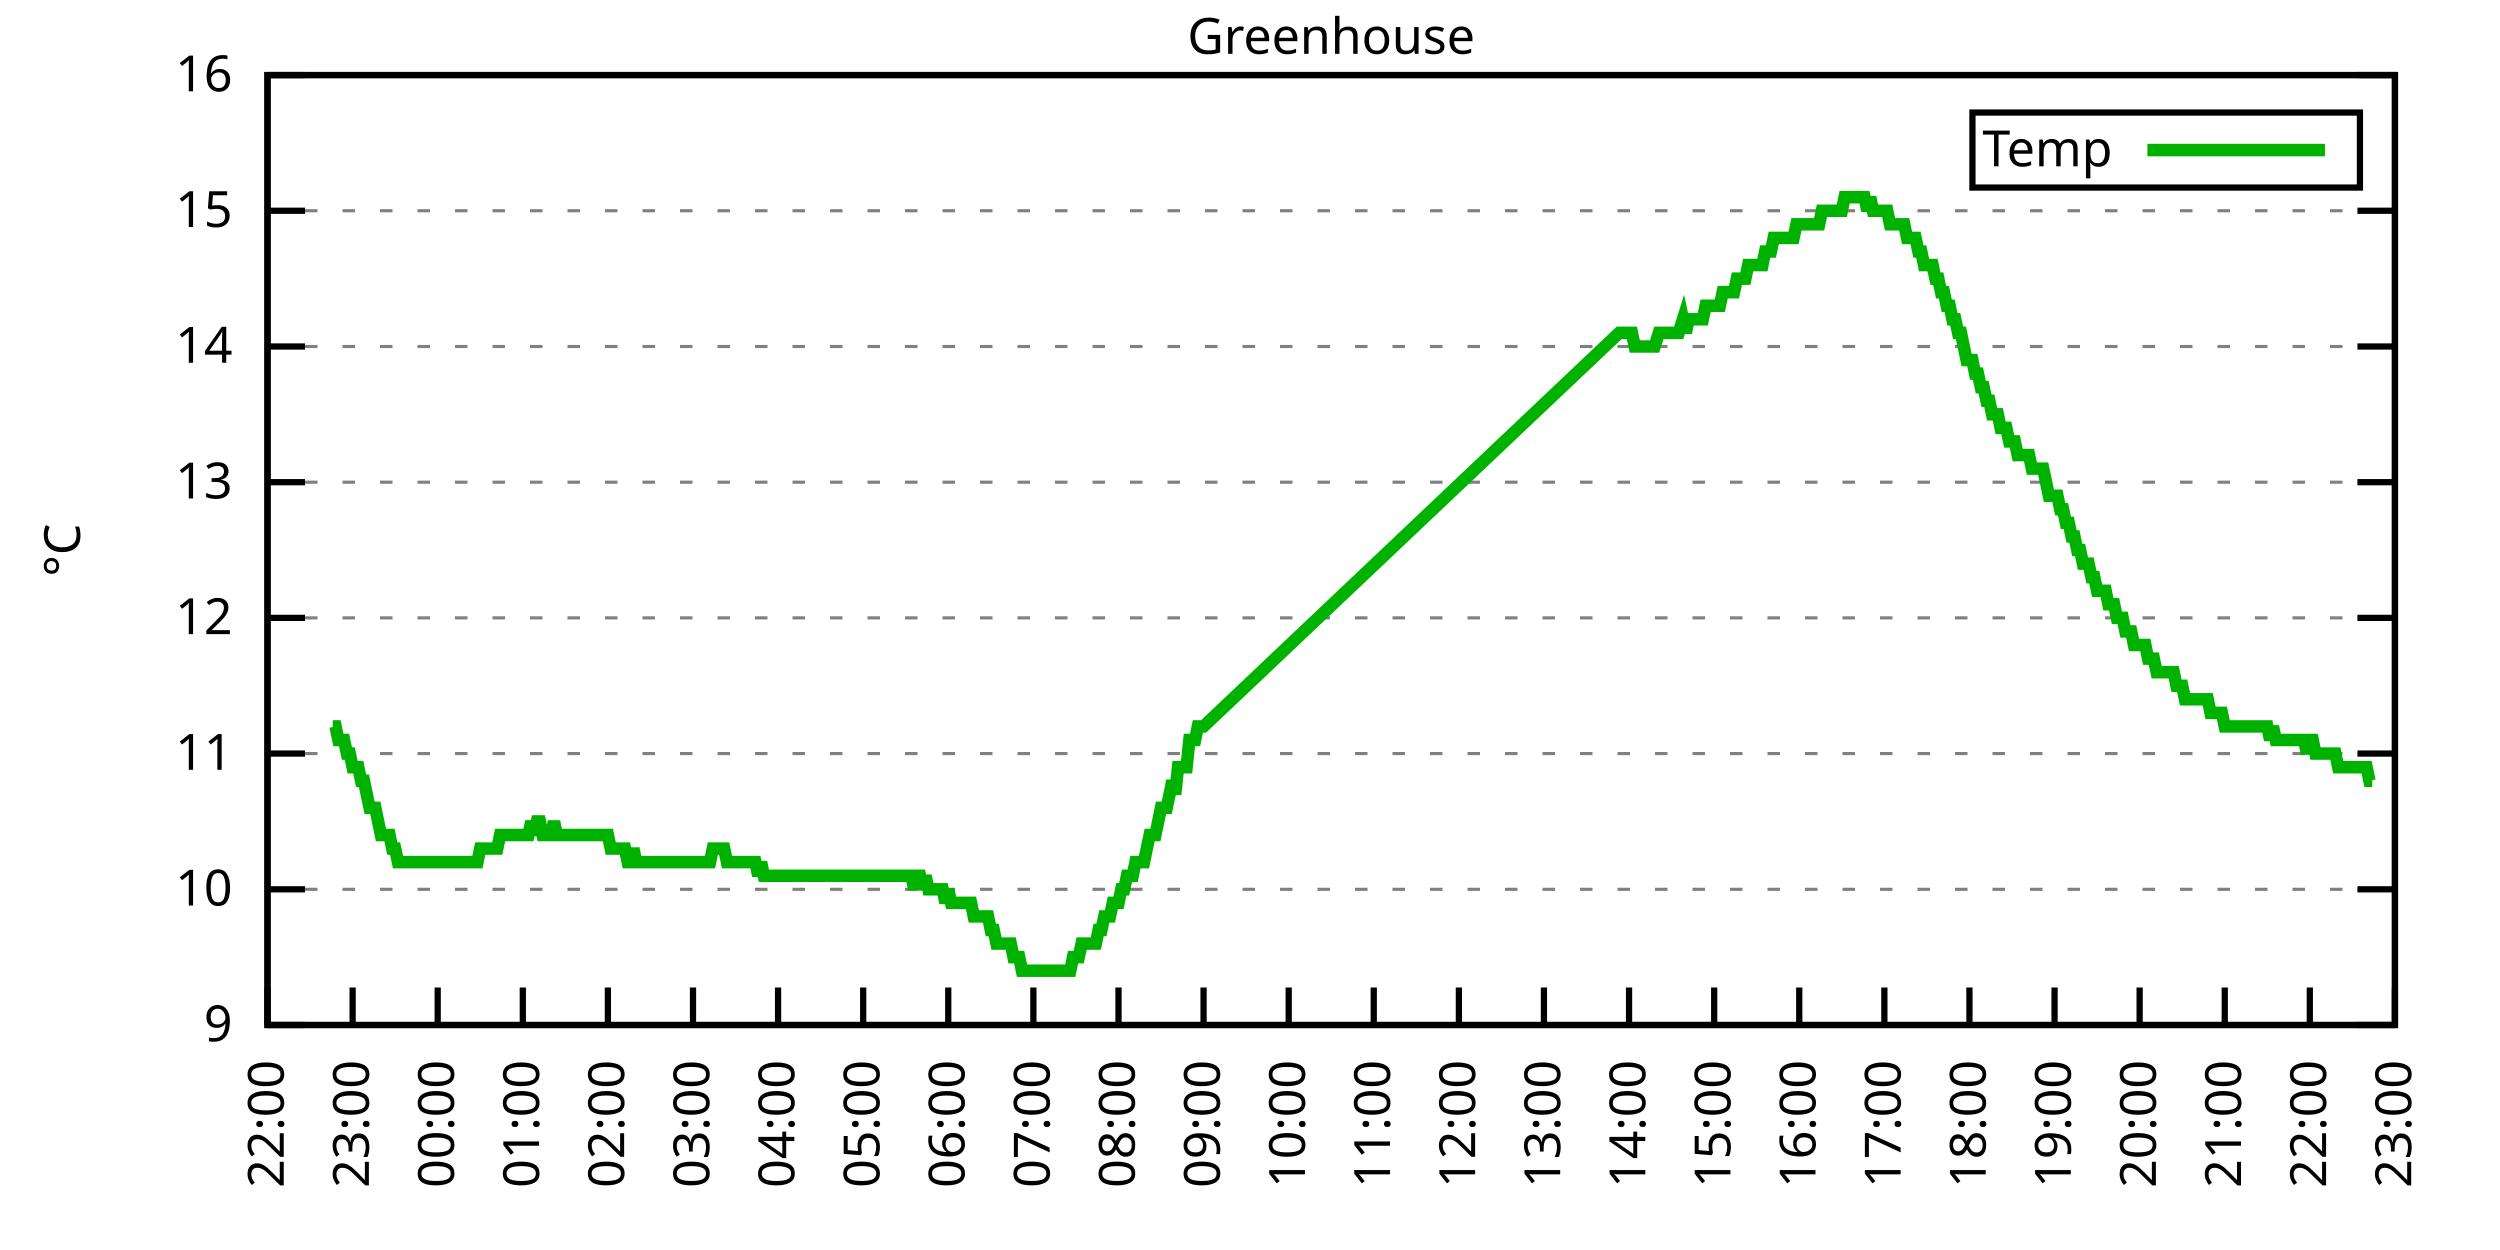
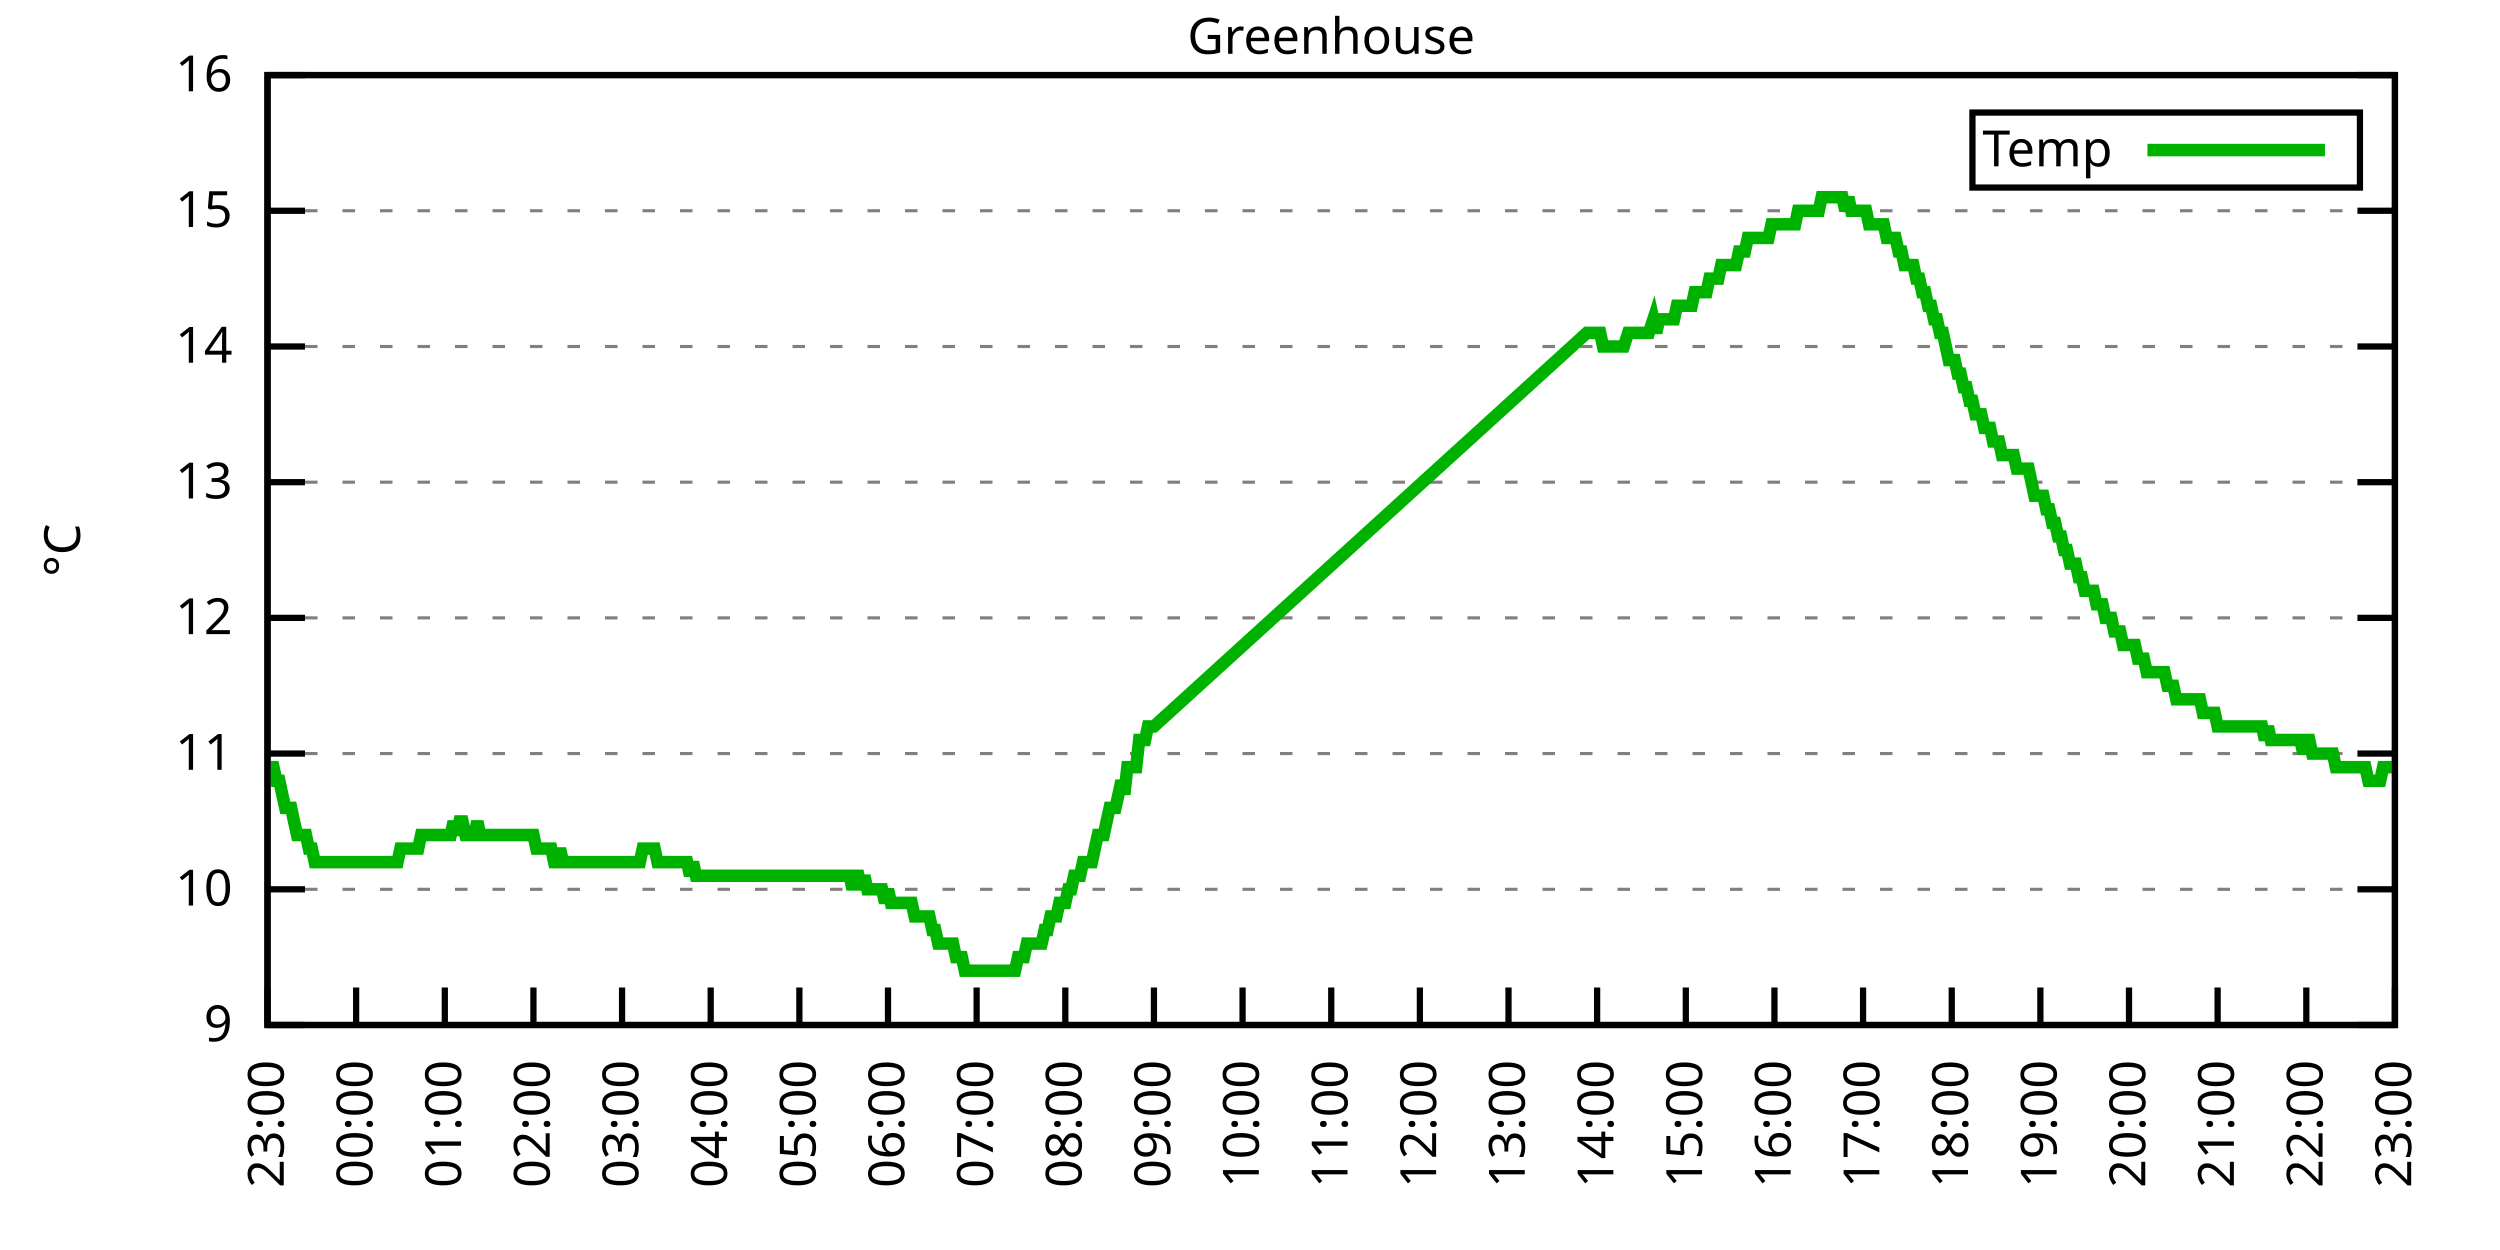
<svg xmlns="http://www.w3.org/2000/svg" xmlns:xlink="http://www.w3.org/1999/xlink" width="400" height="200" viewBox="0 0 400 200">
  <g id="gnuplot_canvas">
    <rect x="0" y="0" width="400" height="200" fill="none" />
    <defs>
      <circle id="gpDot" r="0.5" stroke-width="0.5" stroke="currentColor" />
      <path id="gpPt0" stroke-width="0.333" stroke="currentColor" d="M-1,0 h2 M0,-1 v2" />
      <path id="gpPt1" stroke-width="0.333" stroke="currentColor" d="M-1,-1 L1,1 M1,-1 L-1,1" />
      <path id="gpPt2" stroke-width="0.333" stroke="currentColor" d="M-1,0 L1,0 M0,-1 L0,1 M-1,-1 L1,1 M-1,1 L1,-1" />
      <rect id="gpPt3" stroke-width="0.333" stroke="currentColor" x="-1" y="-1" width="2" height="2" />
      <rect id="gpPt4" stroke-width="0.333" stroke="currentColor" fill="currentColor" x="-1" y="-1" width="2" height="2" />
      <circle id="gpPt5" stroke-width="0.333" stroke="currentColor" cx="0" cy="0" r="1" />
      <use xlink:href="#gpPt5" id="gpPt6" fill="currentColor" stroke="none" />
      <path id="gpPt7" stroke-width="0.333" stroke="currentColor" d="M0,-1.33 L-1.33,0.67 L1.33,0.67 z" />
      <use xlink:href="#gpPt7" id="gpPt8" fill="currentColor" stroke="none" />
      <use xlink:href="#gpPt7" id="gpPt9" stroke="currentColor" transform="rotate(180)" />
      <use xlink:href="#gpPt9" id="gpPt10" fill="currentColor" stroke="none" />
      <use xlink:href="#gpPt3" id="gpPt11" stroke="currentColor" transform="rotate(45)" />
      <use xlink:href="#gpPt11" id="gpPt12" fill="currentColor" stroke="none" />
      <path id="gpPt13" stroke-width="0.333" stroke="currentColor" d="M0,1.330 L1.265,0.411 L0.782,-1.067 L-0.782,-1.076 L-1.265,0.411 z" />
      <use xlink:href="#gpPt13" id="gpPt14" fill="currentColor" stroke="none" />
      <filter id="textbox" filterUnits="objectBoundingBox" x="0" y="0" height="1" width="1">
        <feFlood flood-color="white" flood-opacity="1" result="bgnd" />
        <feComposite in="SourceGraphic" in2="bgnd" operator="atop" />
      </filter>
      <filter id="greybox" filterUnits="objectBoundingBox" x="0" y="0" height="1" width="1">
        <feFlood flood-color="lightgrey" flood-opacity="1" result="grey" />
        <feComposite in="SourceGraphic" in2="grey" operator="atop" />
      </filter>
    </defs>
    <g fill="none" color="white" stroke="currentColor" stroke-width="1.00" stroke-linecap="butt" stroke-linejoin="miter">
</g>
    <g fill="none" color="black" stroke="currentColor" stroke-width="1.00" stroke-linecap="butt" stroke-linejoin="miter">
      <g stroke="none" shape-rendering="crispEdges">
        <polygon fill="rgb(255, 255, 255)" points="42.80,164.00 383.18,164.00 383.18,12.02 42.80,12.02 " />
      </g>
    </g>
    <g fill="none" color="black" stroke="currentColor" stroke-width="1.00" stroke-linecap="butt" stroke-linejoin="miter">
</g>
    <g fill="none" color="black" stroke="black" stroke-width="0.50" stroke-linecap="butt" stroke-linejoin="miter">
</g>
    <g fill="none" color="gray" stroke="currentColor" stroke-width="0.50" stroke-linecap="butt" stroke-linejoin="miter">
      <path stroke="gray" stroke-dasharray="2,4" class="gridline" d="M42.80,164.00 L383.19,164.00  " />
    </g>
    <g fill="none" color="gray" stroke="gray" stroke-width="1.00" stroke-linecap="butt" stroke-linejoin="miter">
</g>
    <g fill="none" color="black" stroke="currentColor" stroke-width="1.00" stroke-linecap="butt" stroke-linejoin="miter">
      <path stroke="black" d="M42.80,164.00 L48.80,164.00 M383.19,164.00 L377.19,164.00  " />
      <g transform="translate(37.20,166.60)" stroke="none" fill="black" font-family="Sans" font-size="8.00" text-anchor="end">
        <text>
          <tspan font-family="Sans"> 9</tspan>
        </text>
      </g>
    </g>
    <g fill="none" color="black" stroke="currentColor" stroke-width="1.00" stroke-linecap="butt" stroke-linejoin="miter">
</g>
    <g fill="none" color="black" stroke="black" stroke-width="0.50" stroke-linecap="butt" stroke-linejoin="miter">
</g>
    <g fill="none" color="gray" stroke="currentColor" stroke-width="0.50" stroke-linecap="butt" stroke-linejoin="miter">
      <path stroke="gray" stroke-dasharray="2,4" class="gridline" d="M42.80,142.29 L383.19,142.29  " />
    </g>
    <g fill="none" color="gray" stroke="gray" stroke-width="1.00" stroke-linecap="butt" stroke-linejoin="miter">
</g>
    <g fill="none" color="black" stroke="currentColor" stroke-width="1.00" stroke-linecap="butt" stroke-linejoin="miter">
      <path stroke="black" d="M42.80,142.29 L48.80,142.29 M383.19,142.29 L377.19,142.29  " />
      <g transform="translate(37.20,144.89)" stroke="none" fill="black" font-family="Sans" font-size="8.00" text-anchor="end">
        <text>
          <tspan font-family="Sans"> 10</tspan>
        </text>
      </g>
    </g>
    <g fill="none" color="black" stroke="currentColor" stroke-width="1.00" stroke-linecap="butt" stroke-linejoin="miter">
</g>
    <g fill="none" color="black" stroke="black" stroke-width="0.50" stroke-linecap="butt" stroke-linejoin="miter">
</g>
    <g fill="none" color="gray" stroke="currentColor" stroke-width="0.50" stroke-linecap="butt" stroke-linejoin="miter">
      <path stroke="gray" stroke-dasharray="2,4" class="gridline" d="M42.80,120.57 L383.19,120.57  " />
    </g>
    <g fill="none" color="gray" stroke="gray" stroke-width="1.00" stroke-linecap="butt" stroke-linejoin="miter">
</g>
    <g fill="none" color="black" stroke="currentColor" stroke-width="1.00" stroke-linecap="butt" stroke-linejoin="miter">
      <path stroke="black" d="M42.80,120.57 L48.80,120.57 M383.19,120.57 L377.19,120.57  " />
      <g transform="translate(37.20,123.17)" stroke="none" fill="black" font-family="Sans" font-size="8.00" text-anchor="end">
        <text>
          <tspan font-family="Sans"> 11</tspan>
        </text>
      </g>
    </g>
    <g fill="none" color="black" stroke="currentColor" stroke-width="1.00" stroke-linecap="butt" stroke-linejoin="miter">
</g>
    <g fill="none" color="black" stroke="black" stroke-width="0.50" stroke-linecap="butt" stroke-linejoin="miter">
</g>
    <g fill="none" color="gray" stroke="currentColor" stroke-width="0.50" stroke-linecap="butt" stroke-linejoin="miter">
      <path stroke="gray" stroke-dasharray="2,4" class="gridline" d="M42.80,98.86 L383.19,98.86  " />
    </g>
    <g fill="none" color="gray" stroke="gray" stroke-width="1.00" stroke-linecap="butt" stroke-linejoin="miter">
</g>
    <g fill="none" color="black" stroke="currentColor" stroke-width="1.00" stroke-linecap="butt" stroke-linejoin="miter">
      <path stroke="black" d="M42.80,98.86 L48.80,98.86 M383.19,98.86 L377.19,98.86  " />
      <g transform="translate(37.20,101.46)" stroke="none" fill="black" font-family="Sans" font-size="8.00" text-anchor="end">
        <text>
          <tspan font-family="Sans"> 12</tspan>
        </text>
      </g>
    </g>
    <g fill="none" color="black" stroke="currentColor" stroke-width="1.00" stroke-linecap="butt" stroke-linejoin="miter">
</g>
    <g fill="none" color="black" stroke="black" stroke-width="0.50" stroke-linecap="butt" stroke-linejoin="miter">
</g>
    <g fill="none" color="gray" stroke="currentColor" stroke-width="0.50" stroke-linecap="butt" stroke-linejoin="miter">
      <path stroke="gray" stroke-dasharray="2,4" class="gridline" d="M42.80,77.15 L383.19,77.15  " />
    </g>
    <g fill="none" color="gray" stroke="gray" stroke-width="1.00" stroke-linecap="butt" stroke-linejoin="miter">
</g>
    <g fill="none" color="black" stroke="currentColor" stroke-width="1.00" stroke-linecap="butt" stroke-linejoin="miter">
      <path stroke="black" d="M42.80,77.15 L48.80,77.15 M383.19,77.15 L377.19,77.15  " />
      <g transform="translate(37.20,79.75)" stroke="none" fill="black" font-family="Sans" font-size="8.00" text-anchor="end">
        <text>
          <tspan font-family="Sans"> 13</tspan>
        </text>
      </g>
    </g>
    <g fill="none" color="black" stroke="currentColor" stroke-width="1.00" stroke-linecap="butt" stroke-linejoin="miter">
</g>
    <g fill="none" color="black" stroke="black" stroke-width="0.50" stroke-linecap="butt" stroke-linejoin="miter">
</g>
    <g fill="none" color="gray" stroke="currentColor" stroke-width="0.50" stroke-linecap="butt" stroke-linejoin="miter">
      <path stroke="gray" stroke-dasharray="2,4" class="gridline" d="M42.80,55.44 L383.19,55.44  " />
    </g>
    <g fill="none" color="gray" stroke="gray" stroke-width="1.00" stroke-linecap="butt" stroke-linejoin="miter">
</g>
    <g fill="none" color="black" stroke="currentColor" stroke-width="1.00" stroke-linecap="butt" stroke-linejoin="miter">
      <path stroke="black" d="M42.80,55.44 L48.80,55.44 M383.19,55.44 L377.19,55.44  " />
      <g transform="translate(37.20,58.04)" stroke="none" fill="black" font-family="Sans" font-size="8.00" text-anchor="end">
        <text>
          <tspan font-family="Sans"> 14</tspan>
        </text>
      </g>
    </g>
    <g fill="none" color="black" stroke="currentColor" stroke-width="1.00" stroke-linecap="butt" stroke-linejoin="miter">
</g>
    <g fill="none" color="black" stroke="black" stroke-width="0.50" stroke-linecap="butt" stroke-linejoin="miter">
</g>
    <g fill="none" color="gray" stroke="currentColor" stroke-width="0.50" stroke-linecap="butt" stroke-linejoin="miter">
      <path stroke="gray" stroke-dasharray="2,4" class="gridline" d="M42.80,33.72 L383.19,33.72  " />
    </g>
    <g fill="none" color="gray" stroke="gray" stroke-width="1.00" stroke-linecap="butt" stroke-linejoin="miter">
</g>
    <g fill="none" color="black" stroke="currentColor" stroke-width="1.00" stroke-linecap="butt" stroke-linejoin="miter">
      <path stroke="black" d="M42.80,33.72 L48.80,33.72 M383.19,33.72 L377.19,33.72  " />
      <g transform="translate(37.20,36.32)" stroke="none" fill="black" font-family="Sans" font-size="8.00" text-anchor="end">
        <text>
          <tspan font-family="Sans"> 15</tspan>
        </text>
      </g>
    </g>
    <g fill="none" color="black" stroke="currentColor" stroke-width="1.00" stroke-linecap="butt" stroke-linejoin="miter">
</g>
    <g fill="none" color="black" stroke="black" stroke-width="0.50" stroke-linecap="butt" stroke-linejoin="miter">
</g>
    <g fill="none" color="gray" stroke="currentColor" stroke-width="0.50" stroke-linecap="butt" stroke-linejoin="miter">
      <path stroke="gray" stroke-dasharray="2,4" class="gridline" d="M42.80,12.01 L383.19,12.01  " />
    </g>
    <g fill="none" color="gray" stroke="gray" stroke-width="1.00" stroke-linecap="butt" stroke-linejoin="miter">
</g>
    <g fill="none" color="black" stroke="currentColor" stroke-width="1.00" stroke-linecap="butt" stroke-linejoin="miter">
      <path stroke="black" d="M42.80,12.01 L48.80,12.01 M383.19,12.01 L377.19,12.01  " />
      <g transform="translate(37.20,14.61)" stroke="none" fill="black" font-family="Sans" font-size="8.00" text-anchor="end">
        <text>
          <tspan font-family="Sans"> 16</tspan>
        </text>
      </g>
    </g>
    <g fill="none" color="black" stroke="currentColor" stroke-width="1.00" stroke-linecap="butt" stroke-linejoin="miter">
      <path stroke="black" d="M42.80,164.00 L42.80,158.00  " />
      <g transform="translate(45.40,169.60) rotate(270.00)" stroke="none" fill="black" font-family="Sans" font-size="8.00" text-anchor="end">
        <text>
-           <tspan font-family="Sans">22:00</tspan>
-         </text>
-       </g>
-     </g>
-     <g fill="none" color="black" stroke="currentColor" stroke-width="1.00" stroke-linecap="butt" stroke-linejoin="miter">
-       <path stroke="black" d="M56.42,164.00 L56.42,158.00  " />
-       <g transform="translate(59.02,169.60) rotate(270.00)" stroke="none" fill="black" font-family="Sans" font-size="8.00" text-anchor="end">
-         <text>
          <tspan font-family="Sans">23:00</tspan>
        </text>
      </g>
    </g>
    <g fill="none" color="black" stroke="currentColor" stroke-width="1.00" stroke-linecap="butt" stroke-linejoin="miter">
-       <path stroke="black" d="M70.03,164.00 L70.03,158.00  " />
-       <g transform="translate(72.63,169.60) rotate(270.00)" stroke="none" fill="black" font-family="Sans" font-size="8.00" text-anchor="end">
+       <path stroke="black" d="M56.98,164.00 L56.98,158.00  " />
+       <g transform="translate(59.58,169.60) rotate(270.00)" stroke="none" fill="black" font-family="Sans" font-size="8.00" text-anchor="end">
        <text>
          <tspan font-family="Sans">00:00</tspan>
        </text>
      </g>
    </g>
    <g fill="none" color="black" stroke="currentColor" stroke-width="1.00" stroke-linecap="butt" stroke-linejoin="miter">
-       <path stroke="black" d="M83.65,164.00 L83.65,158.00  " />
-       <g transform="translate(86.25,169.60) rotate(270.00)" stroke="none" fill="black" font-family="Sans" font-size="8.00" text-anchor="end">
+       <path stroke="black" d="M71.17,164.00 L71.17,158.00  " />
+       <g transform="translate(73.77,169.60) rotate(270.00)" stroke="none" fill="black" font-family="Sans" font-size="8.00" text-anchor="end">
        <text>
          <tspan font-family="Sans">01:00</tspan>
        </text>
      </g>
    </g>
    <g fill="none" color="black" stroke="currentColor" stroke-width="1.00" stroke-linecap="butt" stroke-linejoin="miter">
-       <path stroke="black" d="M97.26,164.00 L97.26,158.00  " />
-       <g transform="translate(99.86,169.60) rotate(270.00)" stroke="none" fill="black" font-family="Sans" font-size="8.00" text-anchor="end">
+       <path stroke="black" d="M85.35,164.00 L85.35,158.00  " />
+       <g transform="translate(87.95,169.60) rotate(270.00)" stroke="none" fill="black" font-family="Sans" font-size="8.00" text-anchor="end">
        <text>
          <tspan font-family="Sans">02:00</tspan>
        </text>
      </g>
    </g>
    <g fill="none" color="black" stroke="currentColor" stroke-width="1.00" stroke-linecap="butt" stroke-linejoin="miter">
-       <path stroke="black" d="M110.88,164.00 L110.88,158.00  " />
-       <g transform="translate(113.48,169.60) rotate(270.00)" stroke="none" fill="black" font-family="Sans" font-size="8.00" text-anchor="end">
+       <path stroke="black" d="M99.53,164.00 L99.53,158.00  " />
+       <g transform="translate(102.13,169.60) rotate(270.00)" stroke="none" fill="black" font-family="Sans" font-size="8.00" text-anchor="end">
        <text>
          <tspan font-family="Sans">03:00</tspan>
        </text>
      </g>
    </g>
    <g fill="none" color="black" stroke="currentColor" stroke-width="1.00" stroke-linecap="butt" stroke-linejoin="miter">
-       <path stroke="black" d="M124.49,164.00 L124.49,158.00  " />
-       <g transform="translate(127.09,169.60) rotate(270.00)" stroke="none" fill="black" font-family="Sans" font-size="8.00" text-anchor="end">
+       <path stroke="black" d="M113.71,164.00 L113.71,158.00  " />
+       <g transform="translate(116.31,169.60) rotate(270.00)" stroke="none" fill="black" font-family="Sans" font-size="8.00" text-anchor="end">
        <text>
          <tspan font-family="Sans">04:00</tspan>
        </text>
      </g>
    </g>
    <g fill="none" color="black" stroke="currentColor" stroke-width="1.00" stroke-linecap="butt" stroke-linejoin="miter">
-       <path stroke="black" d="M138.11,164.00 L138.11,158.00  " />
-       <g transform="translate(140.71,169.60) rotate(270.00)" stroke="none" fill="black" font-family="Sans" font-size="8.00" text-anchor="end">
+       <path stroke="black" d="M127.90,164.00 L127.90,158.00  " />
+       <g transform="translate(130.50,169.60) rotate(270.00)" stroke="none" fill="black" font-family="Sans" font-size="8.00" text-anchor="end">
        <text>
          <tspan font-family="Sans">05:00</tspan>
        </text>
      </g>
    </g>
    <g fill="none" color="black" stroke="currentColor" stroke-width="1.00" stroke-linecap="butt" stroke-linejoin="miter">
-       <path stroke="black" d="M151.72,164.00 L151.72,158.00  " />
-       <g transform="translate(154.32,169.60) rotate(270.00)" stroke="none" fill="black" font-family="Sans" font-size="8.00" text-anchor="end">
+       <path stroke="black" d="M142.08,164.00 L142.08,158.00  " />
+       <g transform="translate(144.68,169.60) rotate(270.00)" stroke="none" fill="black" font-family="Sans" font-size="8.00" text-anchor="end">
        <text>
          <tspan font-family="Sans">06:00</tspan>
        </text>
      </g>
    </g>
    <g fill="none" color="black" stroke="currentColor" stroke-width="1.00" stroke-linecap="butt" stroke-linejoin="miter">
-       <path stroke="black" d="M165.34,164.00 L165.34,158.00  " />
-       <g transform="translate(167.94,169.60) rotate(270.00)" stroke="none" fill="black" font-family="Sans" font-size="8.00" text-anchor="end">
+       <path stroke="black" d="M156.26,164.00 L156.26,158.00  " />
+       <g transform="translate(158.86,169.60) rotate(270.00)" stroke="none" fill="black" font-family="Sans" font-size="8.00" text-anchor="end">
        <text>
          <tspan font-family="Sans">07:00</tspan>
        </text>
      </g>
    </g>
    <g fill="none" color="black" stroke="currentColor" stroke-width="1.00" stroke-linecap="butt" stroke-linejoin="miter">
-       <path stroke="black" d="M178.96,164.00 L178.96,158.00  " />
-       <g transform="translate(181.56,169.60) rotate(270.00)" stroke="none" fill="black" font-family="Sans" font-size="8.00" text-anchor="end">
+       <path stroke="black" d="M170.45,164.00 L170.45,158.00  " />
+       <g transform="translate(173.05,169.60) rotate(270.00)" stroke="none" fill="black" font-family="Sans" font-size="8.00" text-anchor="end">
        <text>
          <tspan font-family="Sans">08:00</tspan>
        </text>
      </g>
    </g>
    <g fill="none" color="black" stroke="currentColor" stroke-width="1.00" stroke-linecap="butt" stroke-linejoin="miter">
-       <path stroke="black" d="M192.57,164.00 L192.57,158.00  " />
-       <g transform="translate(195.17,169.60) rotate(270.00)" stroke="none" fill="black" font-family="Sans" font-size="8.00" text-anchor="end">
+       <path stroke="black" d="M184.63,164.00 L184.63,158.00  " />
+       <g transform="translate(187.23,169.60) rotate(270.00)" stroke="none" fill="black" font-family="Sans" font-size="8.00" text-anchor="end">
        <text>
          <tspan font-family="Sans">09:00</tspan>
        </text>
      </g>
    </g>
    <g fill="none" color="black" stroke="currentColor" stroke-width="1.00" stroke-linecap="butt" stroke-linejoin="miter">
-       <path stroke="black" d="M206.19,164.00 L206.19,158.00  " />
-       <g transform="translate(208.79,169.60) rotate(270.00)" stroke="none" fill="black" font-family="Sans" font-size="8.00" text-anchor="end">
+       <path stroke="black" d="M198.81,164.00 L198.81,158.00  " />
+       <g transform="translate(201.41,169.60) rotate(270.00)" stroke="none" fill="black" font-family="Sans" font-size="8.00" text-anchor="end">
        <text>
          <tspan font-family="Sans">10:00</tspan>
        </text>
      </g>
    </g>
    <g fill="none" color="black" stroke="currentColor" stroke-width="1.00" stroke-linecap="butt" stroke-linejoin="miter">
-       <path stroke="black" d="M219.80,164.00 L219.80,158.00  " />
-       <g transform="translate(222.40,169.60) rotate(270.00)" stroke="none" fill="black" font-family="Sans" font-size="8.00" text-anchor="end">
+       <path stroke="black" d="M213.00,164.00 L213.00,158.00  " />
+       <g transform="translate(215.60,169.60) rotate(270.00)" stroke="none" fill="black" font-family="Sans" font-size="8.00" text-anchor="end">
        <text>
          <tspan font-family="Sans">11:00</tspan>
        </text>
      </g>
    </g>
    <g fill="none" color="black" stroke="currentColor" stroke-width="1.00" stroke-linecap="butt" stroke-linejoin="miter">
-       <path stroke="black" d="M233.42,164.00 L233.42,158.00  " />
-       <g transform="translate(236.02,169.60) rotate(270.00)" stroke="none" fill="black" font-family="Sans" font-size="8.00" text-anchor="end">
+       <path stroke="black" d="M227.18,164.00 L227.18,158.00  " />
+       <g transform="translate(229.78,169.60) rotate(270.00)" stroke="none" fill="black" font-family="Sans" font-size="8.00" text-anchor="end">
        <text>
          <tspan font-family="Sans">12:00</tspan>
        </text>
      </g>
    </g>
    <g fill="none" color="black" stroke="currentColor" stroke-width="1.00" stroke-linecap="butt" stroke-linejoin="miter">
-       <path stroke="black" d="M247.03,164.00 L247.03,158.00  " />
-       <g transform="translate(249.63,169.60) rotate(270.00)" stroke="none" fill="black" font-family="Sans" font-size="8.00" text-anchor="end">
+       <path stroke="black" d="M241.36,164.00 L241.36,158.00  " />
+       <g transform="translate(243.96,169.60) rotate(270.00)" stroke="none" fill="black" font-family="Sans" font-size="8.00" text-anchor="end">
        <text>
          <tspan font-family="Sans">13:00</tspan>
        </text>
      </g>
    </g>
    <g fill="none" color="black" stroke="currentColor" stroke-width="1.00" stroke-linecap="butt" stroke-linejoin="miter">
-       <path stroke="black" d="M260.65,164.00 L260.65,158.00  " />
-       <g transform="translate(263.25,169.60) rotate(270.00)" stroke="none" fill="black" font-family="Sans" font-size="8.00" text-anchor="end">
+       <path stroke="black" d="M255.54,164.00 L255.54,158.00  " />
+       <g transform="translate(258.14,169.60) rotate(270.00)" stroke="none" fill="black" font-family="Sans" font-size="8.00" text-anchor="end">
        <text>
          <tspan font-family="Sans">14:00</tspan>
        </text>
      </g>
    </g>
    <g fill="none" color="black" stroke="currentColor" stroke-width="1.00" stroke-linecap="butt" stroke-linejoin="miter">
-       <path stroke="black" d="M274.27,164.00 L274.27,158.00  " />
-       <g transform="translate(276.87,169.60) rotate(270.00)" stroke="none" fill="black" font-family="Sans" font-size="8.00" text-anchor="end">
+       <path stroke="black" d="M269.73,164.00 L269.73,158.00  " />
+       <g transform="translate(272.33,169.60) rotate(270.00)" stroke="none" fill="black" font-family="Sans" font-size="8.00" text-anchor="end">
        <text>
          <tspan font-family="Sans">15:00</tspan>
        </text>
      </g>
    </g>
    <g fill="none" color="black" stroke="currentColor" stroke-width="1.00" stroke-linecap="butt" stroke-linejoin="miter">
-       <path stroke="black" d="M287.88,164.00 L287.88,158.00  " />
-       <g transform="translate(290.48,169.60) rotate(270.00)" stroke="none" fill="black" font-family="Sans" font-size="8.00" text-anchor="end">
+       <path stroke="black" d="M283.91,164.00 L283.91,158.00  " />
+       <g transform="translate(286.51,169.60) rotate(270.00)" stroke="none" fill="black" font-family="Sans" font-size="8.00" text-anchor="end">
        <text>
          <tspan font-family="Sans">16:00</tspan>
        </text>
      </g>
    </g>
    <g fill="none" color="black" stroke="currentColor" stroke-width="1.00" stroke-linecap="butt" stroke-linejoin="miter">
-       <path stroke="black" d="M301.50,164.00 L301.50,158.00  " />
-       <g transform="translate(304.10,169.60) rotate(270.00)" stroke="none" fill="black" font-family="Sans" font-size="8.00" text-anchor="end">
+       <path stroke="black" d="M298.09,164.00 L298.09,158.00  " />
+       <g transform="translate(300.69,169.60) rotate(270.00)" stroke="none" fill="black" font-family="Sans" font-size="8.00" text-anchor="end">
        <text>
          <tspan font-family="Sans">17:00</tspan>
        </text>
      </g>
    </g>
    <g fill="none" color="black" stroke="currentColor" stroke-width="1.00" stroke-linecap="butt" stroke-linejoin="miter">
-       <path stroke="black" d="M315.11,164.00 L315.11,158.00  " />
-       <g transform="translate(317.71,169.60) rotate(270.00)" stroke="none" fill="black" font-family="Sans" font-size="8.00" text-anchor="end">
+       <path stroke="black" d="M312.28,164.00 L312.28,158.00  " />
+       <g transform="translate(314.88,169.60) rotate(270.00)" stroke="none" fill="black" font-family="Sans" font-size="8.00" text-anchor="end">
        <text>
          <tspan font-family="Sans">18:00</tspan>
        </text>
      </g>
    </g>
    <g fill="none" color="black" stroke="currentColor" stroke-width="1.00" stroke-linecap="butt" stroke-linejoin="miter">
-       <path stroke="black" d="M328.73,164.00 L328.73,158.00  " />
-       <g transform="translate(331.33,169.60) rotate(270.00)" stroke="none" fill="black" font-family="Sans" font-size="8.00" text-anchor="end">
+       <path stroke="black" d="M326.46,164.00 L326.46,158.00  " />
+       <g transform="translate(329.06,169.60) rotate(270.00)" stroke="none" fill="black" font-family="Sans" font-size="8.00" text-anchor="end">
        <text>
          <tspan font-family="Sans">19:00</tspan>
        </text>
      </g>
    </g>
    <g fill="none" color="black" stroke="currentColor" stroke-width="1.00" stroke-linecap="butt" stroke-linejoin="miter">
-       <path stroke="black" d="M342.34,164.00 L342.34,158.00  " />
-       <g transform="translate(344.94,169.60) rotate(270.00)" stroke="none" fill="black" font-family="Sans" font-size="8.00" text-anchor="end">
+       <path stroke="black" d="M340.64,164.00 L340.64,158.00  " />
+       <g transform="translate(343.24,169.60) rotate(270.00)" stroke="none" fill="black" font-family="Sans" font-size="8.00" text-anchor="end">
        <text>
          <tspan font-family="Sans">20:00</tspan>
        </text>
      </g>
    </g>
    <g fill="none" color="black" stroke="currentColor" stroke-width="1.00" stroke-linecap="butt" stroke-linejoin="miter">
-       <path stroke="black" d="M355.96,164.00 L355.96,158.00  " />
-       <g transform="translate(358.56,169.60) rotate(270.00)" stroke="none" fill="black" font-family="Sans" font-size="8.00" text-anchor="end">
+       <path stroke="black" d="M354.82,164.00 L354.82,158.00  " />
+       <g transform="translate(357.42,169.60) rotate(270.00)" stroke="none" fill="black" font-family="Sans" font-size="8.00" text-anchor="end">
        <text>
          <tspan font-family="Sans">21:00</tspan>
        </text>
      </g>
    </g>
    <g fill="none" color="black" stroke="currentColor" stroke-width="1.00" stroke-linecap="butt" stroke-linejoin="miter">
-       <path stroke="black" d="M369.57,164.00 L369.57,158.00  " />
-       <g transform="translate(372.17,169.60) rotate(270.00)" stroke="none" fill="black" font-family="Sans" font-size="8.00" text-anchor="end">
+       <path stroke="black" d="M369.01,164.00 L369.01,158.00  " />
+       <g transform="translate(371.61,169.60) rotate(270.00)" stroke="none" fill="black" font-family="Sans" font-size="8.00" text-anchor="end">
        <text>
          <tspan font-family="Sans">22:00</tspan>
        </text>
      </g>
    </g>
    <g fill="none" color="black" stroke="currentColor" stroke-width="1.00" stroke-linecap="butt" stroke-linejoin="miter">
      <path stroke="black" d="M383.19,164.00 L383.19,158.00  " />
      <g transform="translate(385.79,169.60) rotate(270.00)" stroke="none" fill="black" font-family="Sans" font-size="8.00" text-anchor="end">
        <text>
          <tspan font-family="Sans">23:00</tspan>
        </text>
      </g>
    </g>
    <g fill="none" color="black" stroke="currentColor" stroke-width="1.00" stroke-linecap="butt" stroke-linejoin="miter">
</g>
    <g fill="none" color="black" stroke="currentColor" stroke-width="1.00" stroke-linecap="butt" stroke-linejoin="miter">
      <path stroke="black" d="M42.80,12.01 L42.80,164.00 L383.19,164.00 L383.19,12.01 L42.80,12.01 Z  " />
    </g>
    <g fill="none" color="black" stroke="currentColor" stroke-width="1.00" stroke-linecap="butt" stroke-linejoin="miter">
</g>
    <g fill="none" color="black" stroke="currentColor" stroke-width="1.00" stroke-linecap="butt" stroke-linejoin="miter">
      <path stroke="black" d="M315.59,30.01 L315.59,18.01 L377.59,18.01 L377.59,30.01 L315.59,30.01 Z  " />
    </g>
    <g id="Greenhouse_plot_1">
      <g fill="none" color="white" stroke="black" stroke-width="2.00" stroke-linecap="butt" stroke-linejoin="miter">
</g>
      <g fill="none" color="black" stroke="currentColor" stroke-width="2.00" stroke-linecap="butt" stroke-linejoin="miter">
        <g transform="translate(337.99,26.61)" stroke="none" fill="black" font-family="Sans" font-size="8.00" text-anchor="end">
          <text>
            <tspan font-family="Sans">Temp</tspan>
          </text>
        </g>
      </g>
      <g fill="none" color="black" stroke="currentColor" stroke-width="2.00" stroke-linecap="butt" stroke-linejoin="miter">
-         <path stroke="rgb(  0, 178,   0)" d="M343.59,24.01 L371.99,24.01 M53.24,116.23 L53.69,116.23 L54.15,118.40 L54.60,118.40 L55.05,118.40 L55.51,120.57   L55.96,120.57 L56.42,122.75 L56.87,122.75 L57.32,122.75 L57.78,124.92 L58.23,124.92 L58.68,127.09 L59.14,129.26   L59.59,129.26 L60.05,129.26 L60.50,131.43 L60.95,133.60 L61.41,133.60 L61.86,133.60 L62.32,133.60 L62.77,135.77   L63.22,135.77 L63.68,137.94 L64.13,137.94 L64.58,137.94 L65.04,137.94 L65.49,137.94 L65.95,137.94 L66.40,137.94   L66.85,137.94 L67.31,137.94 L67.76,137.94 L68.22,137.94 L68.67,137.94 L69.12,137.94 L69.58,137.94 L70.03,137.94   L70.49,137.94 L70.94,137.94 L71.39,137.94 L71.85,137.94 L72.30,137.94 L72.75,137.94 L73.21,137.94 L73.66,137.94   L74.12,137.94 L74.57,137.94 L75.02,137.94 L75.48,137.94 L75.93,137.94 L76.39,137.94 L76.84,135.77 L77.29,135.77   L77.75,135.77 L78.20,135.77 L78.65,135.77 L79.11,135.77 L79.56,135.77 L80.02,133.60 L80.47,133.60 L80.92,133.60   L81.38,133.60 L81.83,133.60 L82.29,133.60 L82.74,133.60 L83.19,133.60 L83.65,133.60 L84.10,133.60 L84.55,133.60   L85.01,131.43 L85.46,133.60 L85.92,131.43 L86.37,131.43 L86.82,133.60 L87.28,133.60 L87.73,133.60 L88.19,133.60   L88.64,131.43 L89.09,133.60 L89.55,133.60 L90.00,133.60 L90.45,133.60 L90.91,133.60 L91.36,133.60 L91.82,133.60   L92.27,133.60 L92.72,133.60 L93.18,133.60 L93.63,133.60 L94.09,133.60 L94.54,133.60 L94.99,133.60 L95.45,133.60   L95.90,133.60 L96.35,133.60 L96.81,133.60 L97.26,133.60 L97.72,135.77 L98.17,135.77 L98.62,135.77 L99.08,135.77   L99.53,135.77 L99.99,135.77 L100.44,137.94 L100.89,137.94 L101.35,135.77 L101.80,137.94 L102.25,137.94 L102.71,137.94   L103.16,137.94 L103.62,137.94 L104.07,137.94 L104.52,137.94 L104.98,137.94 L105.43,137.94 L105.89,137.94 L106.34,137.94   L106.79,137.94 L107.25,137.94 L107.70,137.94 L108.15,137.94 L108.61,137.94 L109.06,137.94 L109.52,137.94 L109.97,137.94   L110.42,137.94 L110.88,137.94 L111.33,137.94 L111.79,137.94 L112.24,137.94 L112.69,137.94 L113.15,137.94 L113.60,137.94   L114.05,135.77 L114.51,135.77 L114.96,135.77 L115.42,135.77 L115.87,135.77 L116.32,137.94 L116.78,137.94 L117.23,137.94   L117.69,137.94 L118.14,137.94 L118.59,137.94 L119.05,137.94 L119.50,137.94 L119.96,137.94 L120.41,137.94 L120.86,137.94   L121.32,140.12 L121.77,137.94 L122.22,140.12 L122.68,140.12 L123.13,140.12 L123.59,140.12 L124.04,140.12 L124.49,140.12   L124.95,140.12 L125.40,140.12 L125.86,140.12 L126.31,140.12 L126.76,140.12 L127.22,140.12 L127.67,140.12 L128.12,140.12   L128.58,140.12 L129.03,140.12 L129.49,140.12 L129.94,140.12 L130.39,140.12 L130.85,140.12 L131.30,140.12 L131.76,140.12   L132.21,140.12 L132.66,140.12 L133.12,140.12 L133.57,140.12 L134.02,140.12 L134.48,140.12 L134.93,140.12 L135.39,140.12   L135.84,140.12 L136.29,140.12 L136.75,140.12 L137.20,140.12 L137.66,140.12 L138.11,140.12 L138.56,140.12 L139.02,140.12   L139.47,140.12 L139.92,140.12 L140.38,140.12 L140.83,140.12 L141.29,140.12 L141.74,140.12 L142.19,140.12 L142.65,140.12   L143.10,140.12 L143.56,140.12 L144.01,140.12 L144.46,140.12 L144.92,140.12 L145.37,140.12 L145.82,140.12 L146.28,142.29   L146.73,140.12 L147.19,140.12 L147.64,142.29 L148.09,140.12 L148.55,142.29 L149.00,142.29 L149.46,142.29 L149.91,142.29   L150.36,142.29 L150.82,142.29 L151.27,144.46 L151.72,142.29 L152.18,144.46 L152.63,144.46 L153.09,144.46 L153.54,144.46   L153.99,144.46 L154.45,144.46 L154.90,144.46 L155.36,144.46 L155.81,146.63 L156.26,146.63 L156.72,146.63 L157.17,146.63   L157.62,146.63 L158.08,146.63 L158.53,148.80 L158.99,148.80 L159.44,150.97 L159.89,150.97 L160.35,150.97 L160.80,150.97   L161.26,150.97 L161.71,150.97 L162.16,153.14 L162.62,153.14 L163.07,153.14 L163.52,155.31 L163.98,155.31 L164.43,155.31   L164.89,155.31 L165.34,155.31 L165.79,155.31 L166.25,155.31 L166.70,155.31 L167.16,155.31 L167.61,155.31 L168.06,155.31   L168.52,155.31 L168.97,155.31 L169.43,155.31 L169.88,155.31 L170.33,155.31 L170.79,155.31 L171.24,155.31 L171.69,153.14   L172.15,153.14 L172.60,153.14 L173.06,150.97 L173.51,150.97 L173.96,150.97 L174.42,150.97 L174.87,150.97 L175.33,150.97   L175.78,148.80 L176.23,148.80 L176.69,146.63 L177.14,146.63 L177.59,146.63 L178.05,144.46 L178.50,144.46 L178.96,144.46   L179.41,142.29 L179.86,142.29 L180.32,140.12 L180.77,140.12 L181.23,140.12 L181.68,137.94 L182.13,137.94 L182.59,137.94   L183.04,137.94 L183.49,135.77 L183.95,133.60 L184.40,133.60 L184.86,133.60 L185.31,131.43 L185.76,129.26 L186.22,129.26   L186.67,129.26 L187.13,127.09 L187.58,124.92 L188.03,127.09 L188.49,122.75 L188.94,122.75 L189.39,122.75 L189.85,122.75   L190.30,118.40 L190.76,118.40 L191.21,118.40 L191.66,116.23 L192.12,116.23 L192.57,116.23 L259.06,53.26 L259.51,53.26   L260.20,53.26 L261.10,53.26 L261.56,55.44 L262.01,55.44 L262.47,55.44 L263.37,55.44 L263.83,55.44 L264.28,55.44   L264.73,55.44 L265.42,53.26 L266.10,53.26 L266.55,53.26 L267.00,53.26 L267.46,53.26 L267.91,53.26 L268.59,53.26   L269.27,51.09 L269.73,53.26 L270.18,51.09 L270.63,51.09 L271.09,51.09 L271.54,51.09 L272.00,51.09 L272.45,51.09   L272.90,48.92 L273.36,48.92 L273.81,48.92 L274.27,48.92 L274.72,48.92 L275.17,48.92 L275.63,46.75 L276.08,46.75   L276.53,46.75 L276.99,46.75 L277.44,46.75 L277.90,44.58 L278.35,44.58 L278.80,44.58 L279.26,44.58 L279.71,42.41   L280.17,42.41 L280.62,42.41 L281.07,42.41 L281.53,42.41 L281.98,42.41 L282.43,40.24 L282.89,40.24 L283.34,40.24   L283.80,38.07 L284.25,38.07 L284.70,38.07 L285.16,38.07 L285.61,38.07 L286.07,38.07 L286.52,38.07 L286.97,38.07   L287.43,35.89 L287.88,35.89 L288.33,35.89 L288.79,35.89 L289.24,35.89 L289.70,35.89 L290.15,35.89 L290.60,35.89   L291.06,35.89 L291.51,33.72 L291.97,33.72 L292.42,33.72 L292.87,33.72 L293.33,33.72 L293.78,33.72 L294.23,33.72   L294.69,33.72 L295.14,31.55 L295.60,31.55 L296.05,31.55 L296.50,31.55 L296.96,31.55 L297.41,31.55 L297.87,31.55   L298.32,31.55 L298.77,33.72 L299.23,31.55 L299.68,33.72 L300.13,33.72 L300.59,33.72 L301.04,33.72 L301.50,33.72   L301.95,33.72 L302.40,35.89 L302.86,35.89 L303.31,35.89 L303.77,35.89 L304.22,35.89 L304.67,35.89 L305.13,38.07   L305.58,38.07 L306.03,38.07 L306.49,38.07 L306.94,40.24 L307.40,40.24 L307.85,42.41 L308.30,42.41 L308.76,42.41   L309.21,42.41 L309.67,44.58 L310.12,44.58 L310.57,46.75 L311.03,46.75 L311.48,48.92 L311.94,48.92 L312.39,51.09   L312.84,51.09 L313.30,53.26 L313.75,53.26 L314.20,55.44 L314.66,57.61 L315.11,57.61 L315.57,57.61 L316.02,59.78   L316.47,59.78 L316.93,61.95 L317.38,61.95 L317.84,64.12 L318.29,64.12 L318.74,66.29 L319.20,66.29 L319.65,66.29   L320.10,68.46 L320.56,68.46 L321.01,68.46 L321.47,70.63 L321.92,70.63 L322.37,70.63 L322.83,72.81 L323.28,72.81   L323.74,72.81 L324.19,72.81 L324.64,72.81 L325.10,74.98 L325.55,74.98 L326.00,74.98 L326.46,74.98 L326.91,74.98   L327.37,77.15 L327.82,79.32 L328.27,79.32 L328.73,79.32 L329.18,79.32 L329.64,81.49 L330.09,81.49 L330.54,83.66   L331.00,83.66 L331.45,85.83 L331.90,85.83 L332.36,88.00 L332.81,88.00 L333.27,90.18 L333.72,90.18 L334.17,90.18   L334.63,92.35 L335.08,92.35 L335.54,94.52 L335.99,94.52 L336.44,94.52 L336.90,94.52 L337.35,96.69 L337.80,96.69   L338.26,96.69 L338.71,98.86 L339.17,98.86 L339.62,98.86 L340.07,101.03 L340.53,101.03 L340.98,101.03 L341.44,103.20   L341.89,103.20 L342.34,103.20 L342.80,103.20 L343.25,103.20 L343.70,105.38 L344.16,105.38 L344.61,105.38 L345.07,107.55   L345.52,107.55 L345.97,107.55 L346.43,107.55 L346.88,107.55 L347.34,107.55 L347.79,107.55 L348.24,109.72 L348.70,109.72   L349.15,109.72 L349.60,111.89 L350.06,111.89 L350.51,111.89 L350.97,111.89 L351.42,111.89 L351.87,111.89 L352.33,111.89   L352.78,111.89 L353.24,111.89 L353.69,114.06 L354.14,114.06 L354.60,114.06 L355.05,114.06 L355.50,114.06 L355.96,116.23   L356.41,116.23 L356.87,116.23 L357.32,116.23 L357.77,116.23 L358.23,116.23 L358.68,116.23 L359.14,116.23 L359.59,116.23   L360.04,116.23 L360.50,116.23 L360.95,116.23 L361.41,116.23 L361.86,116.23 L362.31,116.23 L362.77,116.23 L363.22,118.40   L363.67,116.23 L364.13,118.40 L364.58,118.40 L365.04,118.40 L365.49,118.40 L365.94,118.40 L366.40,118.40 L366.85,118.40   L367.31,118.40 L367.76,118.40 L368.21,118.40 L368.67,118.40 L369.12,120.57 L369.57,118.40 L370.03,118.40 L370.48,120.57   L370.94,120.57 L371.39,120.57 L371.84,120.57 L372.30,120.57 L372.75,120.57 L373.21,120.57 L373.66,120.57 L374.11,122.75   L374.57,122.75 L375.02,122.75 L375.47,122.75 L375.93,122.75 L376.38,122.75 L376.84,122.75 L377.29,122.75 L377.74,122.75   L378.20,122.75 L378.65,122.75 L379.11,124.92 L379.56,124.92  " />
+         <path stroke="rgb(  0, 178,   0)" d="M343.59,24.01 L371.99,24.01 M43.27,122.75 L43.75,122.75 L44.22,124.92 L44.69,124.92 L45.16,127.09 L45.64,129.26   L46.11,129.26 L46.58,129.26 L47.05,131.43 L47.53,133.60 L48.00,133.60 L48.47,133.60 L48.95,133.60 L49.42,135.77   L49.89,135.77 L50.36,137.94 L50.84,137.94 L51.31,137.94 L51.78,137.94 L52.26,137.94 L52.73,137.94 L53.20,137.94   L53.67,137.94 L54.15,137.94 L54.62,137.94 L55.09,137.94 L55.56,137.94 L56.04,137.94 L56.51,137.94 L56.98,137.94   L57.46,137.94 L57.93,137.94 L58.40,137.94 L58.87,137.94 L59.35,137.94 L59.82,137.94 L60.29,137.94 L60.77,137.94   L61.24,137.94 L61.71,137.94 L62.18,137.94 L62.66,137.94 L63.13,137.94 L63.60,137.94 L64.07,135.77 L64.55,135.77   L65.02,135.77 L65.49,135.77 L65.97,135.77 L66.44,135.77 L66.91,135.77 L67.38,133.60 L67.86,133.60 L68.33,133.60   L68.80,133.60 L69.27,133.60 L69.75,133.60 L70.22,133.60 L70.69,133.60 L71.17,133.60 L71.64,133.60 L72.11,133.60   L72.58,131.43 L73.06,133.60 L73.53,131.43 L74.00,131.43 L74.48,133.60 L74.95,133.60 L75.42,133.60 L75.89,133.60   L76.37,131.43 L76.84,133.60 L77.31,133.60 L77.78,133.60 L78.26,133.60 L78.73,133.60 L79.20,133.60 L79.68,133.60   L80.15,133.60 L80.62,133.60 L81.09,133.60 L81.57,133.60 L82.04,133.60 L82.51,133.60 L82.98,133.60 L83.46,133.60   L83.93,133.60 L84.40,133.60 L84.88,133.60 L85.35,133.60 L85.82,135.77 L86.29,135.77 L86.77,135.77 L87.24,135.77   L87.71,135.77 L88.19,135.77 L88.66,137.94 L89.13,137.94 L89.60,135.77 L90.08,137.94 L90.55,137.94 L91.02,137.94   L91.49,137.94 L91.97,137.94 L92.44,137.94 L92.91,137.94 L93.39,137.94 L93.86,137.94 L94.33,137.94 L94.80,137.94   L95.28,137.94 L95.75,137.94 L96.22,137.94 L96.70,137.94 L97.17,137.94 L97.64,137.94 L98.11,137.94 L98.59,137.94   L99.06,137.94 L99.53,137.94 L100.00,137.94 L100.48,137.94 L100.95,137.94 L101.42,137.94 L101.90,137.94 L102.37,137.94   L102.84,135.77 L103.31,135.77 L103.79,135.77 L104.26,135.77 L104.73,135.77 L105.20,137.94 L105.68,137.94 L106.15,137.94   L106.62,137.94 L107.10,137.94 L107.57,137.94 L108.04,137.94 L108.51,137.94 L108.99,137.94 L109.46,137.94 L109.93,137.94   L110.41,140.12 L110.88,137.94 L111.35,140.12 L111.82,140.12 L112.30,140.12 L112.77,140.12 L113.24,140.12 L113.71,140.12   L114.19,140.12 L114.66,140.12 L115.13,140.12 L115.61,140.12 L116.08,140.12 L116.55,140.12 L117.02,140.12 L117.50,140.12   L117.97,140.12 L118.44,140.12 L118.91,140.12 L119.39,140.12 L119.86,140.12 L120.33,140.12 L120.81,140.12 L121.28,140.12   L121.75,140.12 L122.22,140.12 L122.70,140.12 L123.17,140.12 L123.64,140.12 L124.12,140.12 L124.59,140.12 L125.06,140.12   L125.53,140.12 L126.01,140.12 L126.48,140.12 L126.95,140.12 L127.42,140.12 L127.90,140.12 L128.37,140.12 L128.84,140.12   L129.32,140.12 L129.79,140.12 L130.26,140.12 L130.73,140.12 L131.21,140.12 L131.68,140.12 L132.15,140.12 L132.63,140.12   L133.10,140.12 L133.57,140.12 L134.04,140.12 L134.52,140.12 L134.99,140.12 L135.46,140.12 L135.93,140.12 L136.41,142.29   L136.88,140.12 L137.35,140.12 L137.83,142.29 L138.30,140.12 L138.77,142.29 L139.24,142.29 L139.72,142.29 L140.19,142.29   L140.66,142.29 L141.13,142.29 L141.61,144.46 L142.08,142.29 L142.55,144.46 L143.03,144.46 L143.50,144.46 L143.97,144.46   L144.44,144.46 L144.92,144.46 L145.39,144.46 L145.86,144.46 L146.34,146.63 L146.81,146.63 L147.28,146.63 L147.75,146.63   L148.23,146.63 L148.70,146.63 L149.17,148.80 L149.64,148.80 L150.12,150.97 L150.59,150.97 L151.06,150.97 L151.54,150.97   L152.01,150.97 L152.48,150.97 L152.95,153.14 L153.43,153.14 L153.90,153.14 L154.37,155.31 L154.85,155.31 L155.32,155.31   L155.79,155.31 L156.26,155.31 L156.74,155.31 L157.21,155.31 L157.68,155.31 L158.15,155.31 L158.63,155.31 L159.10,155.31   L159.57,155.31 L160.05,155.31 L160.52,155.31 L160.99,155.31 L161.46,155.31 L161.94,155.31 L162.41,155.31 L162.88,153.14   L163.35,153.14 L163.83,153.14 L164.30,150.97 L164.77,150.97 L165.25,150.97 L165.72,150.97 L166.19,150.97 L166.66,150.97   L167.14,148.80 L167.61,148.80 L168.08,146.63 L168.56,146.63 L169.03,146.63 L169.50,144.46 L169.97,144.46 L170.45,144.46   L170.92,142.29 L171.39,142.29 L171.86,140.12 L172.34,140.12 L172.81,140.12 L173.28,137.94 L173.76,137.94 L174.23,137.94   L174.70,137.94 L175.17,135.77 L175.65,133.60 L176.12,133.60 L176.59,133.60 L177.06,131.43 L177.54,129.26 L178.01,129.26   L178.48,129.26 L178.96,127.09 L179.43,124.92 L179.90,127.09 L180.37,122.75 L180.85,122.75 L181.32,122.75 L181.79,122.75   L182.27,118.40 L182.74,118.40 L183.21,118.40 L183.68,116.23 L184.16,116.23 L184.63,116.23 L253.89,53.26 L254.36,53.26   L255.07,53.26 L256.02,53.26 L256.49,55.44 L256.96,55.44 L257.43,55.44 L258.38,55.44 L258.85,55.44 L259.33,55.44   L259.80,55.44 L260.51,53.26 L261.22,53.26 L261.69,53.26 L262.16,53.26 L262.64,53.26 L263.11,53.26 L263.82,53.26   L264.53,51.09 L265.00,53.26 L265.47,51.09 L265.94,51.09 L266.42,51.09 L266.89,51.09 L267.36,51.09 L267.84,51.09   L268.31,48.92 L268.78,48.92 L269.25,48.92 L269.73,48.92 L270.20,48.92 L270.67,48.92 L271.14,46.75 L271.62,46.75   L272.09,46.75 L272.56,46.75 L273.04,46.75 L273.51,44.58 L273.98,44.58 L274.45,44.58 L274.93,44.58 L275.40,42.41   L275.87,42.41 L276.35,42.41 L276.82,42.41 L277.29,42.41 L277.76,42.41 L278.24,40.24 L278.71,40.24 L279.18,40.24   L279.65,38.07 L280.13,38.07 L280.60,38.07 L281.07,38.07 L281.55,38.07 L282.02,38.07 L282.49,38.07 L282.96,38.07   L283.44,35.89 L283.91,35.89 L284.38,35.89 L284.86,35.89 L285.33,35.89 L285.80,35.89 L286.27,35.89 L286.75,35.89   L287.22,35.89 L287.69,33.72 L288.16,33.72 L288.64,33.72 L289.11,33.72 L289.58,33.72 L290.06,33.72 L290.53,33.72   L291.00,33.72 L291.47,31.55 L291.95,31.55 L292.42,31.55 L292.89,31.55 L293.36,31.55 L293.84,31.55 L294.31,31.55   L294.78,31.55 L295.26,33.72 L295.73,31.55 L296.20,33.72 L296.67,33.72 L297.15,33.72 L297.62,33.72 L298.09,33.72   L298.57,33.72 L299.04,35.89 L299.51,35.89 L299.98,35.89 L300.46,35.89 L300.93,35.89 L301.40,35.89 L301.87,38.07   L302.35,38.07 L302.82,38.07 L303.29,38.07 L303.77,40.24 L304.24,40.24 L304.71,42.41 L305.18,42.41 L305.66,42.41   L306.13,42.41 L306.60,44.58 L307.08,44.58 L307.55,46.75 L308.02,46.75 L308.49,48.92 L308.97,48.92 L309.44,51.09   L309.91,51.09 L310.38,53.26 L310.86,53.26 L311.33,55.44 L311.80,57.61 L312.28,57.61 L312.75,57.61 L313.22,59.78   L313.69,59.78 L314.17,61.95 L314.64,61.95 L315.11,64.12 L315.58,64.12 L316.06,66.29 L316.53,66.29 L317.00,66.29   L317.48,68.46 L317.95,68.46 L318.42,68.46 L318.89,70.63 L319.37,70.63 L319.84,70.63 L320.31,72.81 L320.79,72.81   L321.26,72.81 L321.73,72.81 L322.20,72.81 L322.68,74.98 L323.15,74.98 L323.62,74.98 L324.09,74.98 L324.57,74.98   L325.04,77.15 L325.51,79.32 L325.99,79.32 L326.46,79.32 L326.93,79.32 L327.40,81.49 L327.88,81.49 L328.35,83.66   L328.82,83.66 L329.29,85.83 L329.77,85.83 L330.24,88.00 L330.71,88.00 L331.19,90.18 L331.66,90.18 L332.13,90.18   L332.60,92.35 L333.08,92.35 L333.55,94.52 L334.02,94.52 L334.50,94.52 L334.97,94.52 L335.44,96.69 L335.91,96.69   L336.39,96.69 L336.86,98.86 L337.33,98.86 L337.80,98.86 L338.28,101.03 L338.75,101.03 L339.22,101.03 L339.70,103.20   L340.17,103.20 L340.64,103.20 L341.11,103.20 L341.59,103.20 L342.06,105.38 L342.53,105.38 L343.01,105.38 L343.48,107.55   L343.95,107.55 L344.42,107.55 L344.90,107.55 L345.37,107.55 L345.84,107.55 L346.31,107.55 L346.79,109.72 L347.26,109.72   L347.73,109.72 L348.21,111.89 L348.68,111.89 L349.15,111.89 L349.62,111.89 L350.10,111.89 L350.57,111.89 L351.04,111.89   L351.51,111.89 L351.99,111.89 L352.46,114.06 L352.93,114.06 L353.41,114.06 L353.88,114.06 L354.35,114.06 L354.82,116.23   L355.30,116.23 L355.77,116.23 L356.24,116.23 L356.72,116.23 L357.19,116.23 L357.66,116.23 L358.13,116.23 L358.61,116.23   L359.08,116.23 L359.55,116.23 L360.02,116.23 L360.50,116.23 L360.97,116.23 L361.44,116.23 L361.92,116.23 L362.39,118.40   L362.86,116.23 L363.33,118.40 L363.81,118.40 L364.28,118.40 L364.75,118.40 L365.22,118.40 L365.70,118.40 L366.17,118.40   L366.64,118.40 L367.12,118.40 L367.59,118.40 L368.06,118.40 L368.53,120.57 L369.01,118.40 L369.48,118.40 L369.95,120.57   L370.43,120.57 L370.90,120.57 L371.37,120.57 L371.84,120.57 L372.32,120.57 L372.79,120.57 L373.26,120.57 L373.73,122.75   L374.21,122.75 L374.68,122.75 L375.15,122.75 L375.63,122.75 L376.10,122.75 L376.57,122.75 L377.04,122.75 L377.52,122.75   L377.99,122.75 L378.46,122.75 L378.94,124.92 L379.41,124.92 L379.88,124.92 L380.35,124.92 L380.83,124.92 L381.30,122.75   L381.77,122.75 L382.24,122.75 L382.72,122.75 L383.19,122.75  " />
      </g>
    </g>
    <g fill="none" color="black" stroke="currentColor" stroke-width="2.00" stroke-linecap="butt" stroke-linejoin="miter">
</g>
    <g fill="none" color="black" stroke="black" stroke-width="1.00" stroke-linecap="butt" stroke-linejoin="miter">
</g>
    <g fill="none" color="black" stroke="currentColor" stroke-width="1.00" stroke-linecap="butt" stroke-linejoin="miter">
      <path stroke="black" d="M42.80,12.01 L42.80,164.00 L383.19,164.00 L383.19,12.01 L42.80,12.01 Z  " />
      <g transform="translate(12.80,88.01) rotate(270.00)" stroke="none" fill="black" font-family="Sans" font-size="8.00" text-anchor="middle">
        <text>
          <tspan font-family="Sans">°C</tspan>
        </text>
      </g>
    </g>
    <g fill="none" color="black" stroke="currentColor" stroke-width="1.00" stroke-linecap="butt" stroke-linejoin="miter">
</g>
    <g fill="none" color="black" stroke="currentColor" stroke-width="1.00" stroke-linecap="butt" stroke-linejoin="miter">
      <g transform="translate(212.99,8.61)" stroke="none" fill="black" font-family="Sans" font-size="8.00" text-anchor="middle">
        <text>
          <tspan font-family="Sans">Greenhouse</tspan>
        </text>
      </g>
    </g>
    <g fill="none" color="black" stroke="currentColor" stroke-width="1.00" stroke-linecap="butt" stroke-linejoin="miter">
</g>
  </g>
</svg>
